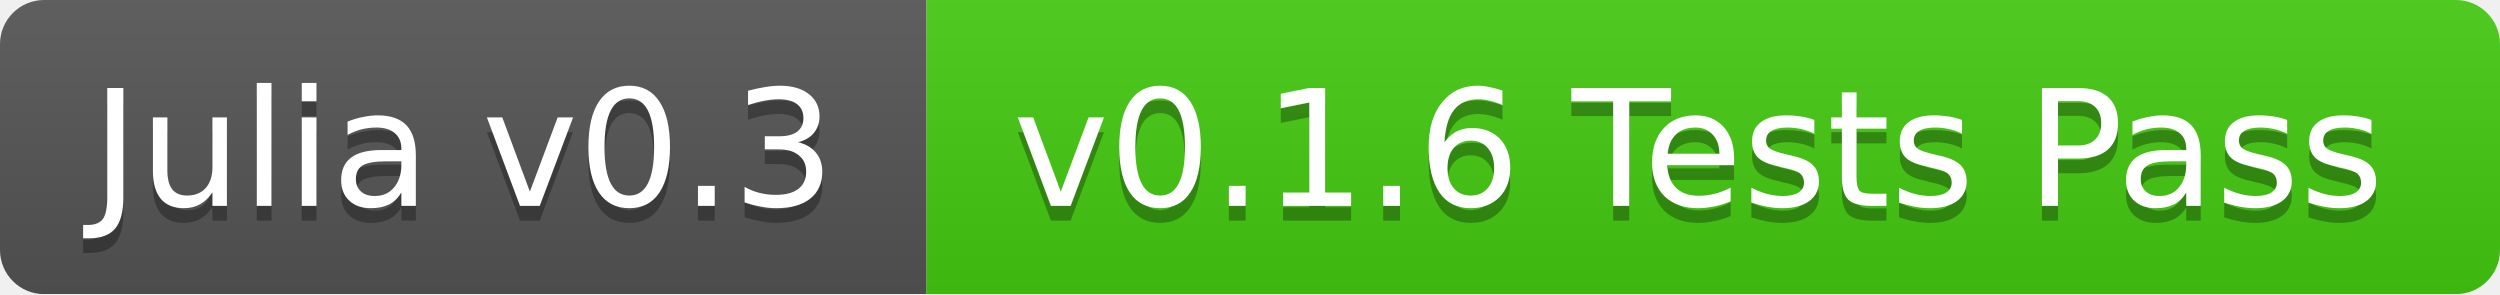
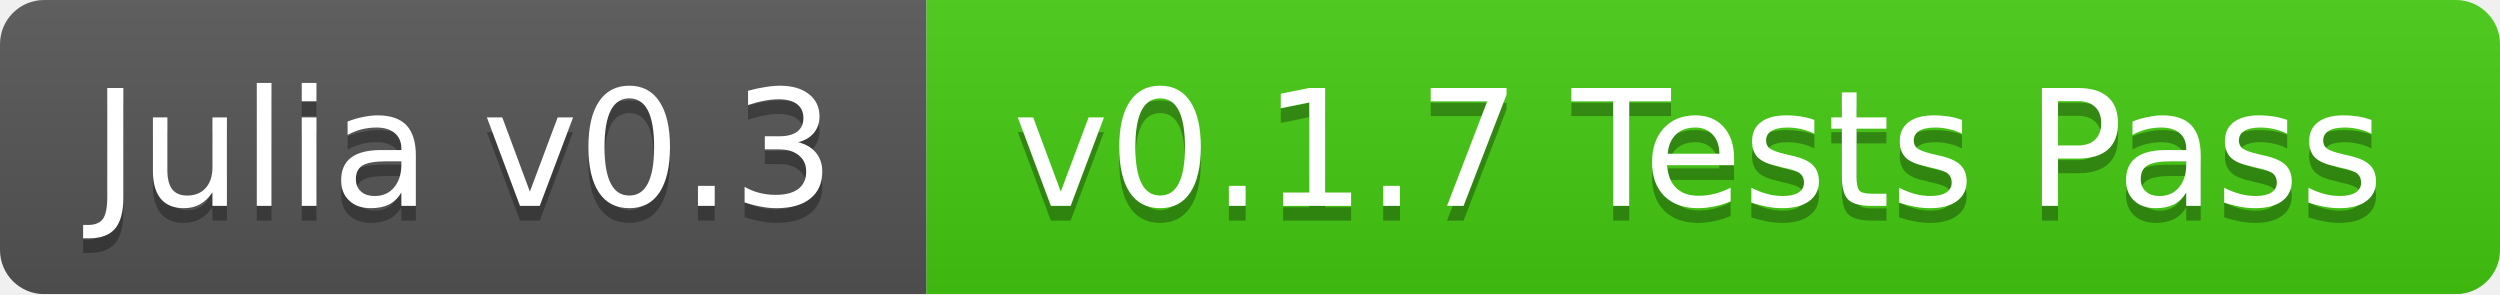
<svg xmlns="http://www.w3.org/2000/svg" width="170" height="20">
  <linearGradient id="b" x2="0" y2="100%">
    <stop offset="0" stop-color="#bbb" stop-opacity=".1" />
    <stop offset="1" stop-opacity=".1" />
  </linearGradient>
  <mask id="a">
    <rect width="170" height="20" rx="3" fill="#fff" />
  </mask>
  <g mask="url(#a)">
    <path fill="#555" d="M0 0h63v20H0z" />
    <path fill="#4c1" d="M63 0h107v20H63z" />
    <path fill="url(#b)" d="M0 0h170v20H0z" />
  </g>
  <g fill="#fff" text-anchor="middle" font-family="DejaVu Sans,Verdana,Geneva,sans-serif" font-size="11">
    <text x="31.5" y="15" fill="#010101" fill-opacity=".3">Julia v0.3</text>
    <text x="31.5" y="14">Julia v0.3</text>
-     <text x="115.5" y="15" fill="#010101" fill-opacity=".3">v0.1.6 Tests Pass</text>
-     <text x="115.5" y="14">v0.1.6 Tests Pass</text>
+     <text x="115.5" y="15" fill="#010101" fill-opacity=".3">v0.1.7 Tests Pass</text>
+     <text x="115.5" y="14">v0.1.7 Tests Pass</text>
  </g>
</svg>
